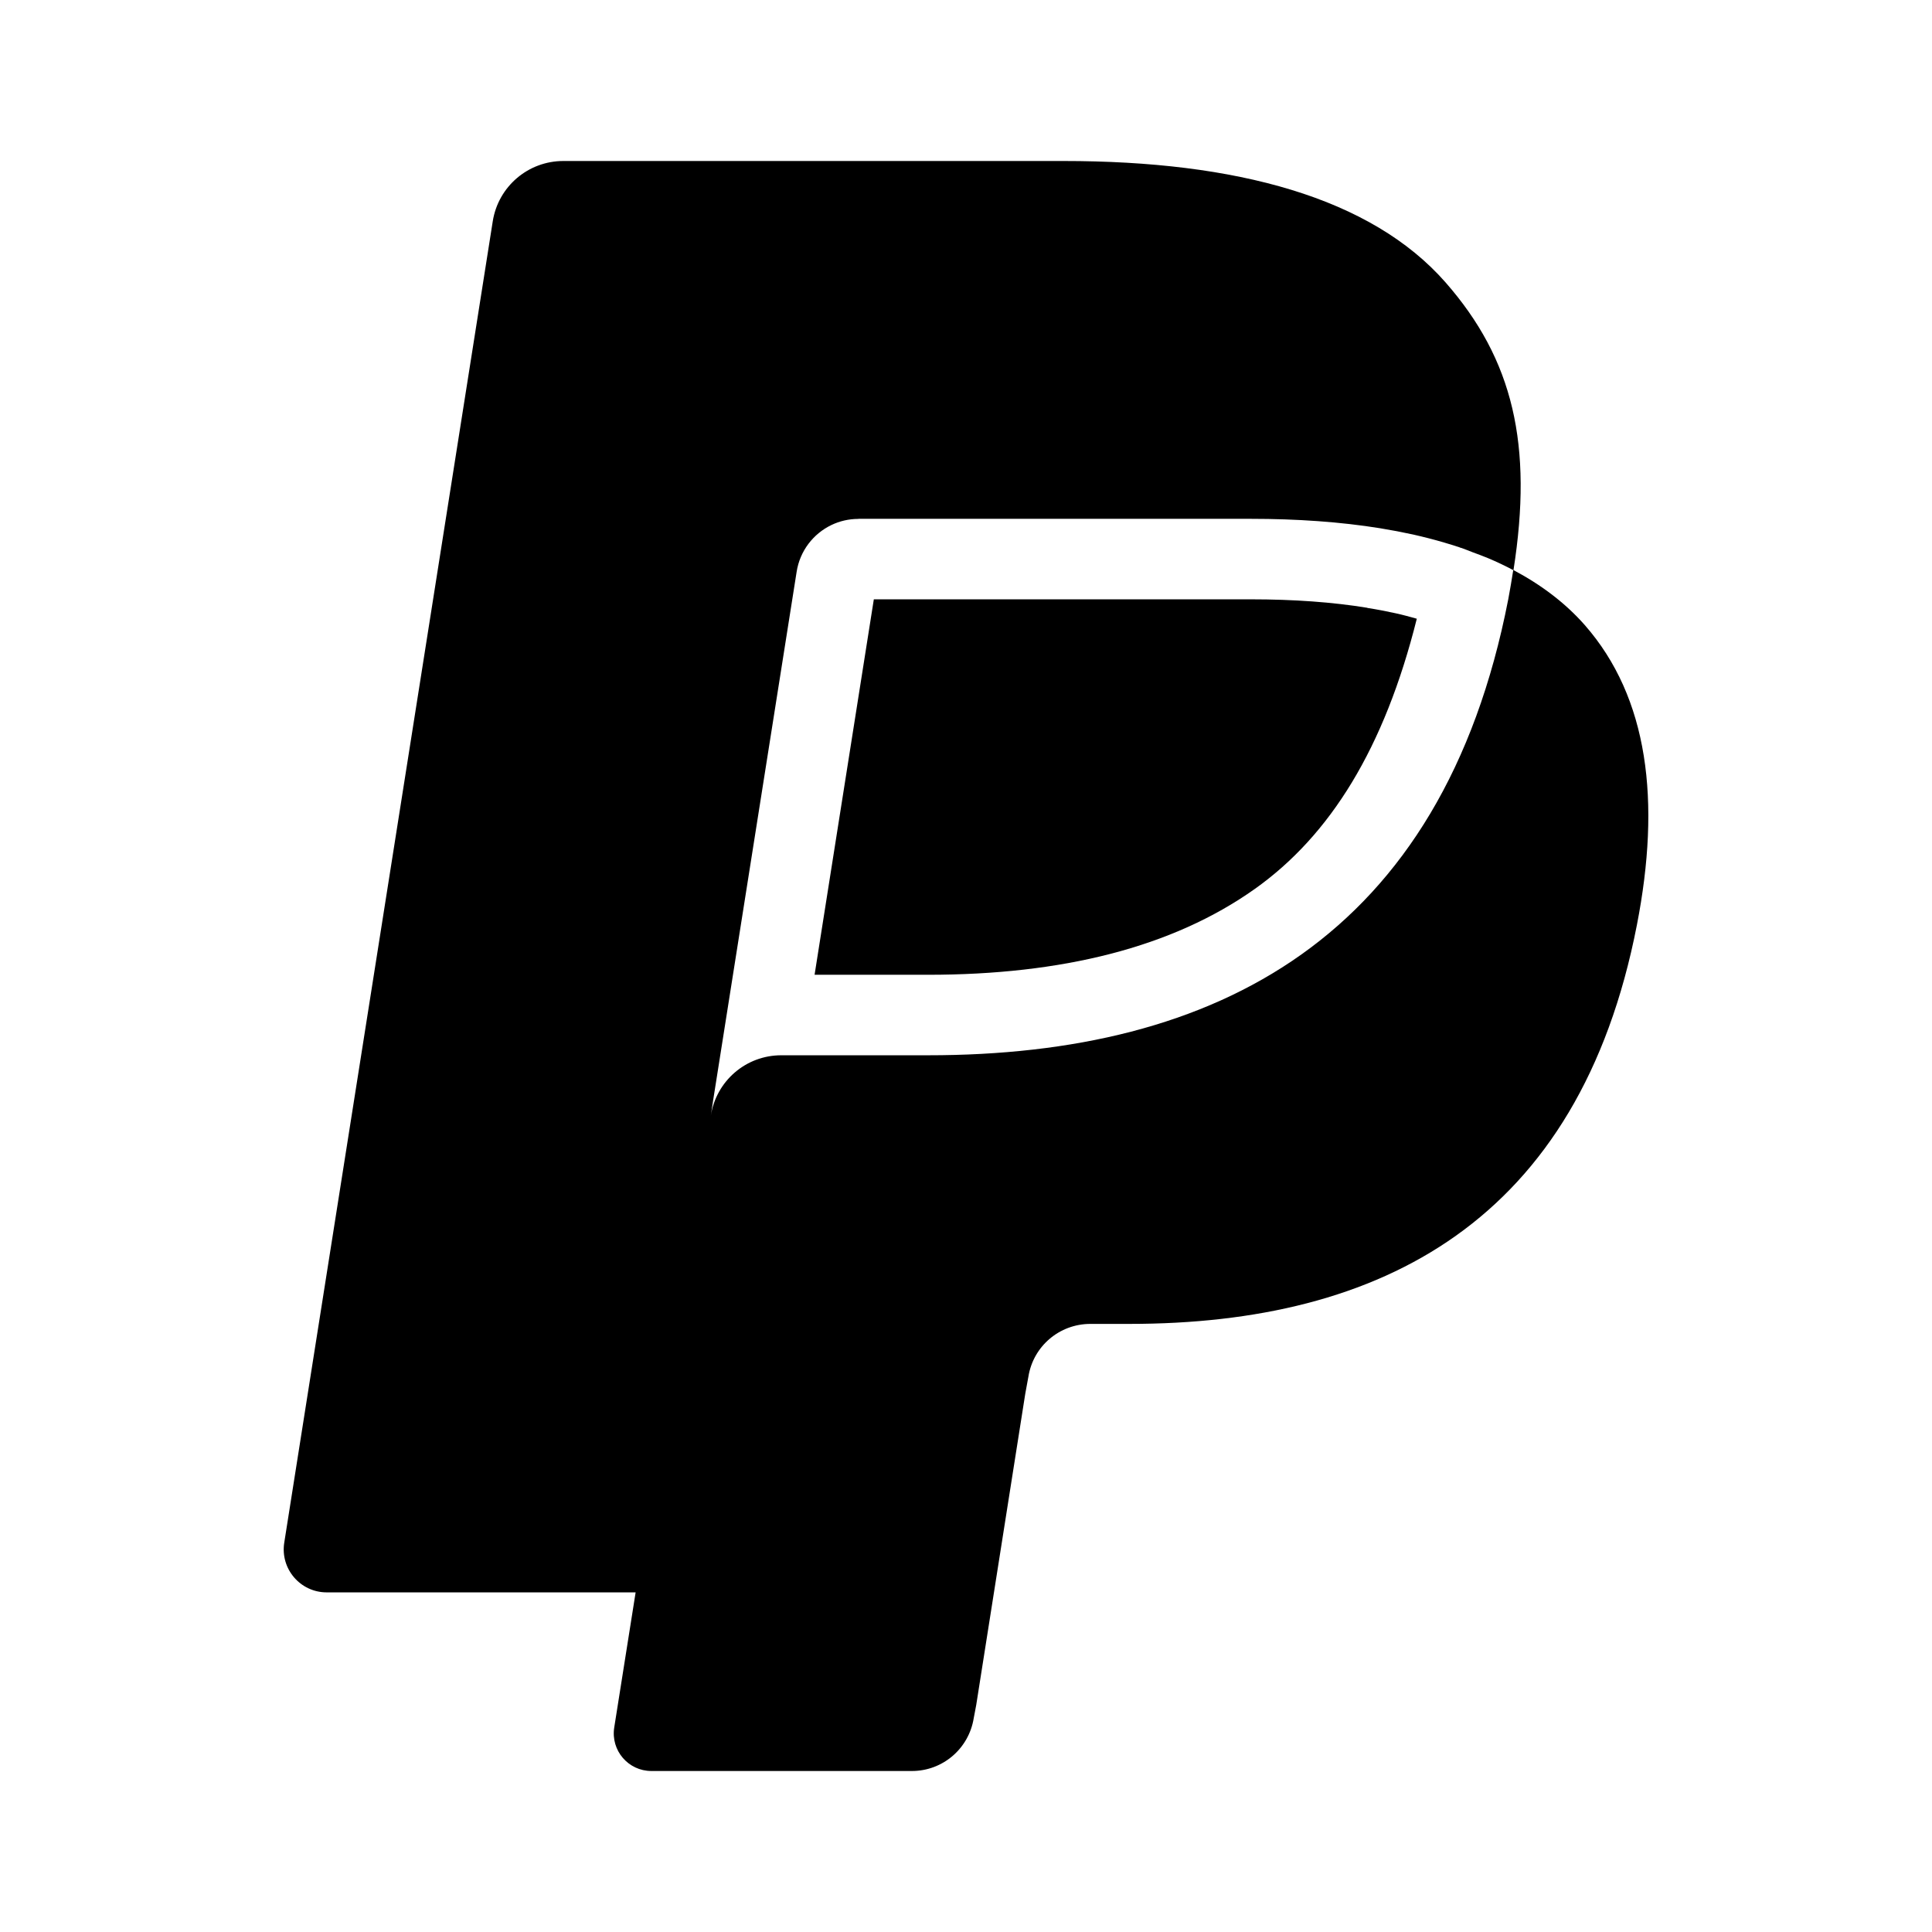
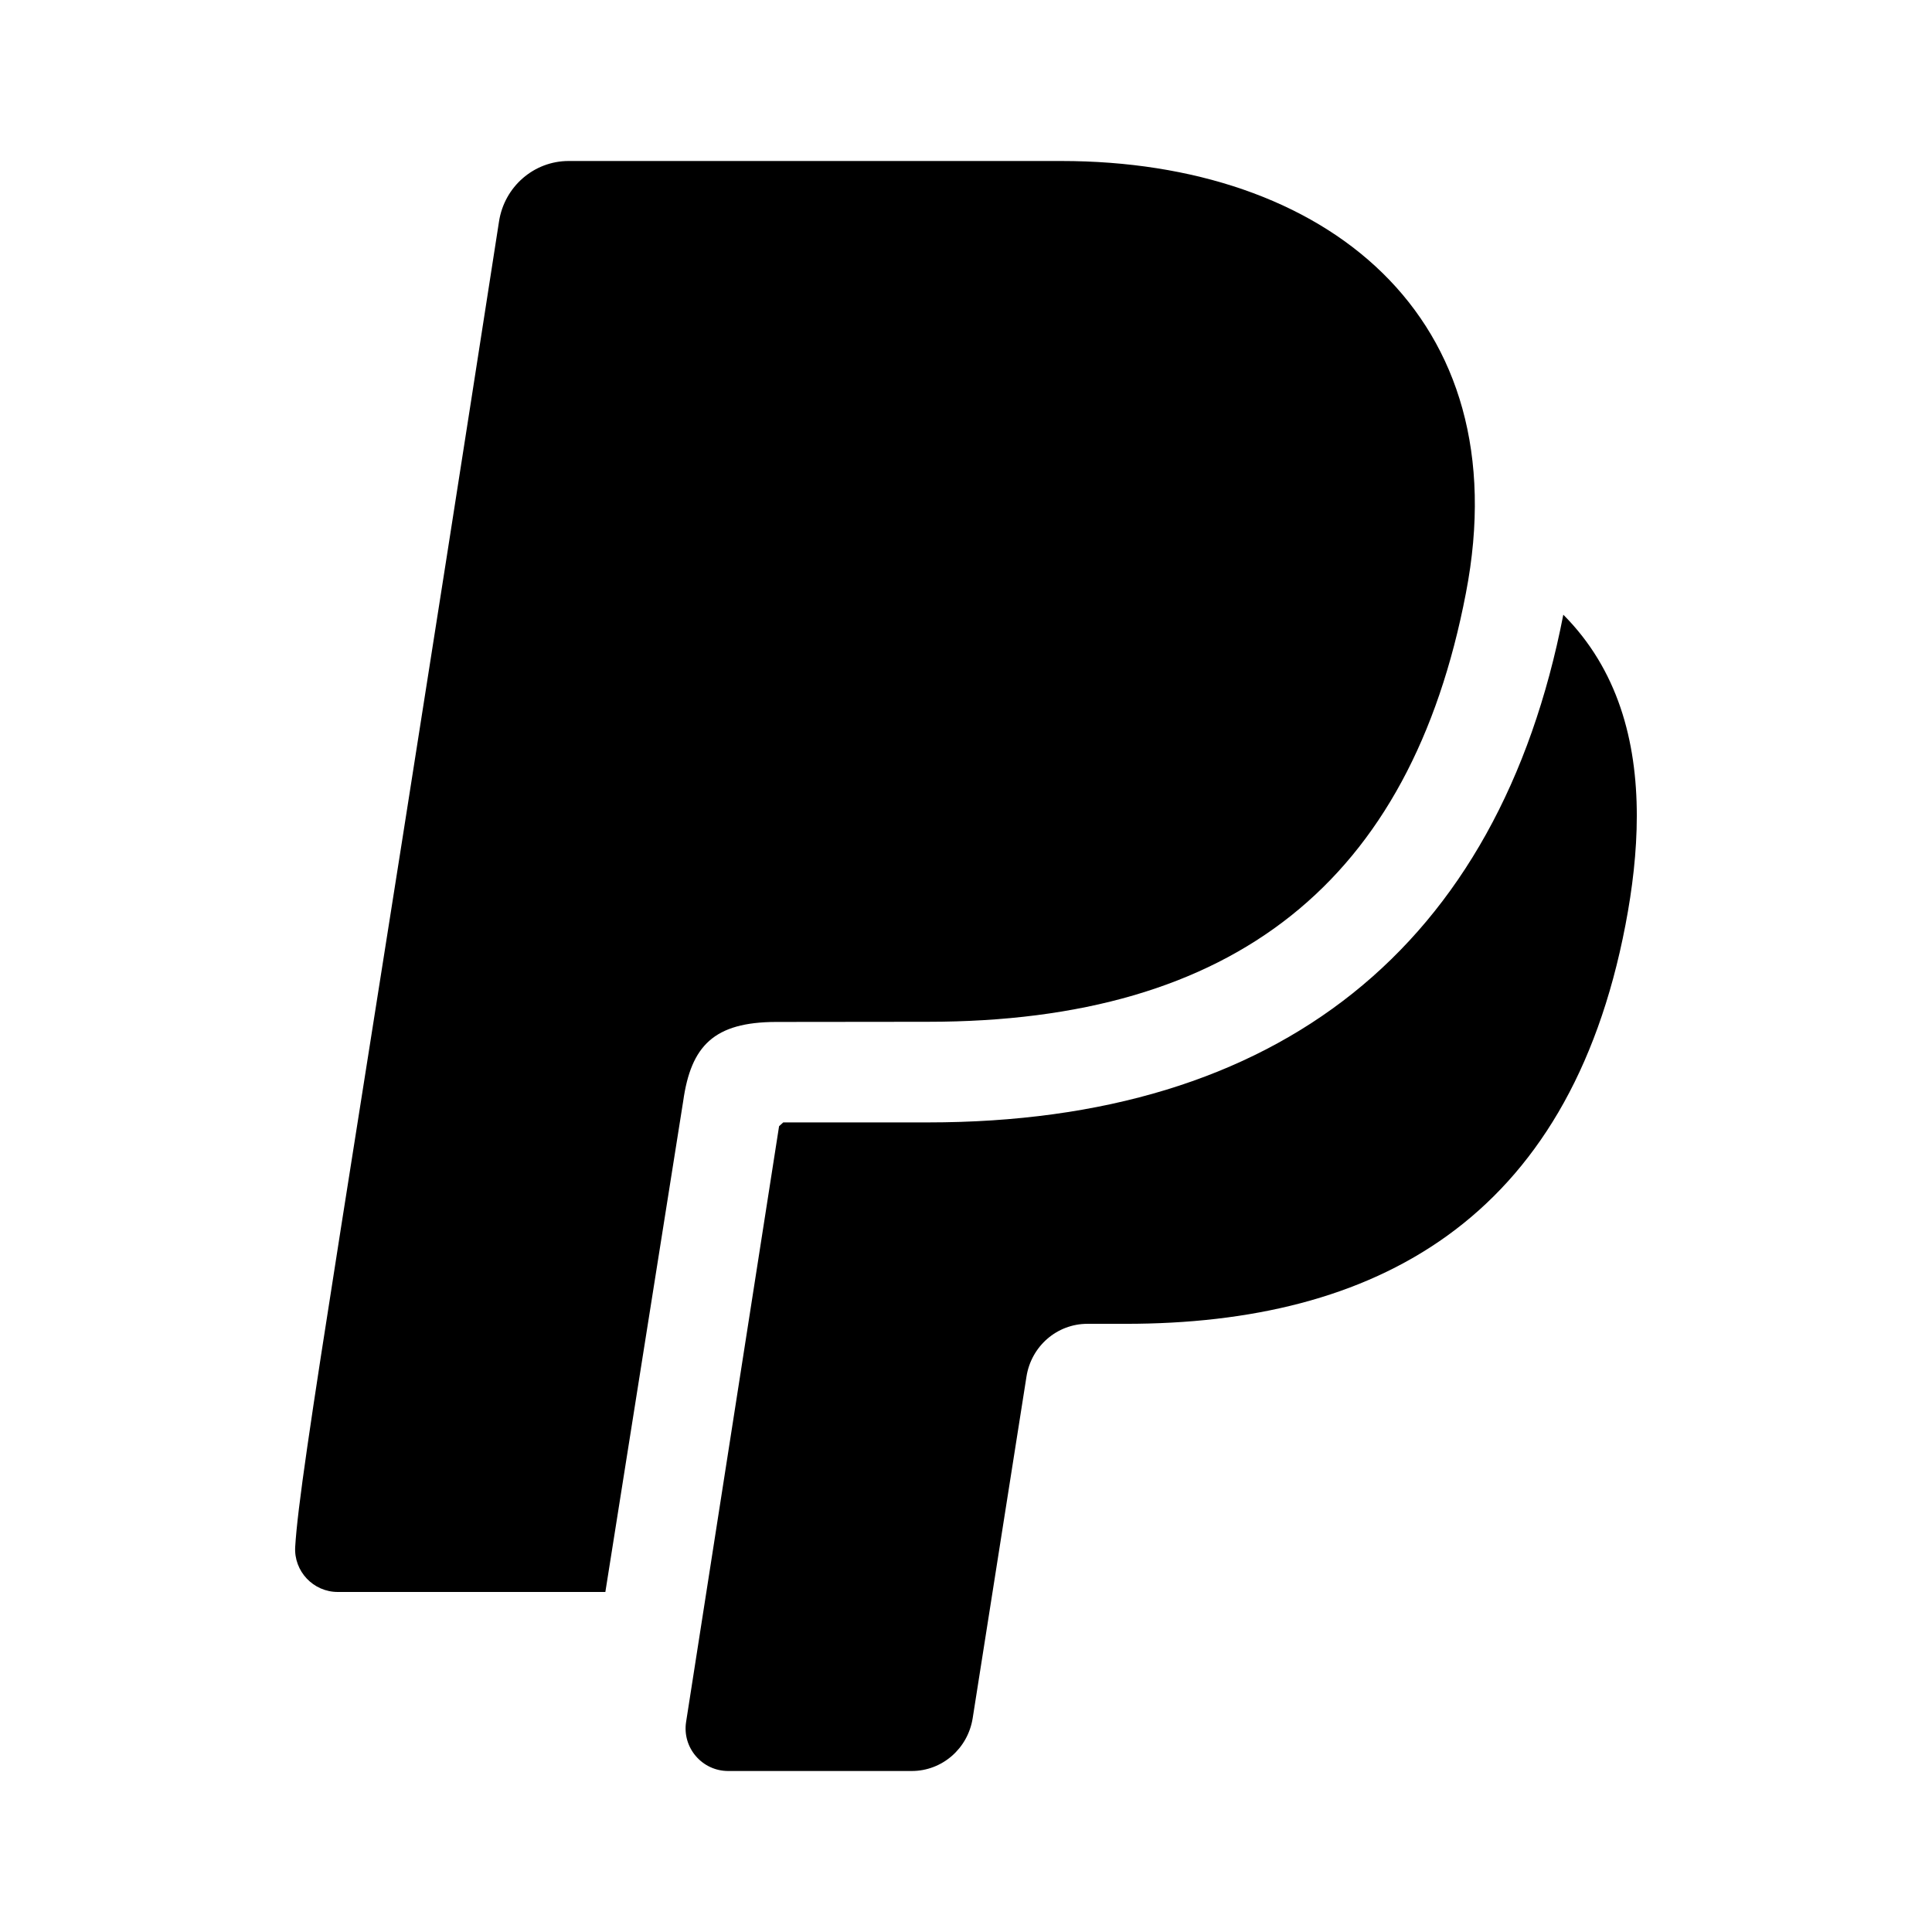
- <svg xmlns="http://www.w3.org/2000/svg" version="1.1" id="Layer_1" x="0px" y="0px" width="24" height="24" viewBox="0 0 24 24" enable-background="new 0 0 124 33" xml:space="preserve">
-   <defs id="defs25" />
-   <g id="g1086" transform="matrix(0.6627564,0,0,0.6627564,3.524547,2)">
-     <path id="path18" style="display:inline;stroke-width:0.663" d="m 10.855,7.445 -0.736,4.664 h 1.41 c 1.656,0 3.032,-0.337 4.061,-1.068 0.934,-0.664 1.607,-1.744 2.01,-3.355 -0.086,-0.024 -0.173,-0.048 -0.264,-0.068 -0.115,-0.025 -0.232,-0.048 -0.35,-0.066 v -0.002 h -0.002 C 16.557,7.48 16.071,7.445 15.537,7.445 Z" transform="matrix(1.50885,0,0,1.50885,-5.318013,-3.0177)" />
-     <path id="path14" style="display:inline;stroke-width:0.663" d="M 6.998,2 C 6.561,2 6.189,2.317 6.121,2.75 L 3.531,19.164 c -0.051,0.325 0.2,0.617 0.527,0.617 h 3.838 l -0.266,1.68 C 7.586,21.745 7.805,22 8.092,22 h 3.236 c 0.383,0 0.707,-0.278 0.768,-0.656 l 0.031,-0.164 0.609,-3.865 0.039,-0.213 c 0.06,-0.379 0.386,-0.656 0.77,-0.656 h 0.484 c 3.134,0 5.588,-1.273 6.305,-4.955 C 20.634,9.952 20.478,8.667 19.686,7.764 19.446,7.492 19.148,7.266 18.801,7.082 19.045,5.527 18.798,4.467 17.957,3.508 17.03,2.452 15.356,2 13.215,2 Z m 3.666,4.445 h 4.873 c 0.577,0 1.116,0.038 1.607,0.117 0.141,0.023 0.277,0.049 0.41,0.078 0.133,0.03 0.261,0.063 0.387,0.1 0.062,0.019 0.124,0.037 0.184,0.057 0.009,0.003 0.017,0.007 0.025,0.01 8.5e-5,-6.482e-4 -8.7e-5,-0.001 0,-0.002 0.049,0.017 0.095,0.037 0.143,0.055 0.065,0.024 0.131,0.048 0.193,0.074 0.109,0.046 0.212,0.095 0.312,0.148 -0.019,0.119 -0.038,0.239 -0.062,0.363 -0.82,4.209 -3.625,5.664 -7.207,5.664 H 9.705 c -0.438,0 -0.807,0.318 -0.875,0.75 L 8.859,13.668 9.896,7.104 c 0.04,-0.26 0.207,-0.474 0.432,-0.582 0.102,-0.049 0.216,-0.076 0.336,-0.076 z" transform="matrix(1.50885,0,0,1.50885,-5.318013,-3.0177)" />
-   </g>
+ <svg xmlns="http://www.w3.org/2000/svg" width="24" height="24" viewBox="0 0 24 24" version="1.1" id="svg4">
+   <defs id="defs8" />
+   <path d="m 20.333,10.134 c 0,0.447 -0.054,0.903 -0.141,1.356 -0.706,3.683 -3.122,4.955 -6.207,4.955 h -0.477 c -0.378,0 -0.698,0.278 -0.757,0.657 L 12.083,21.344 C 12.023,21.722 11.703,22 11.326,22 H 9.046 C 8.721,22 8.473,21.71 8.523,21.39 l 1.155,-7.4 0.052,-0.047 h 1.796 c 4.362,0 7.091,-2.182 7.894,-6.307 C 20.096,8.315 20.333,9.2 20.333,10.134 Z M 8.487,13.678 c 0.097,-0.688 0.383,-0.981 1.154,-0.983 l 1.883,-0.002 c 3.812,0 5.998,-1.742 6.686,-5.325 C 18.877,3.923 16.458,2 13.184,2 H 7.064 c -0.431,0 -0.798,0.318 -0.865,0.751 -1.92,12.362 -2.475,15.506 -2.532,16.465 -0.018,0.302 0.224,0.56 0.529,0.56 h 3.324 z" id="path2" style="stroke-width:0.833" />
</svg>
